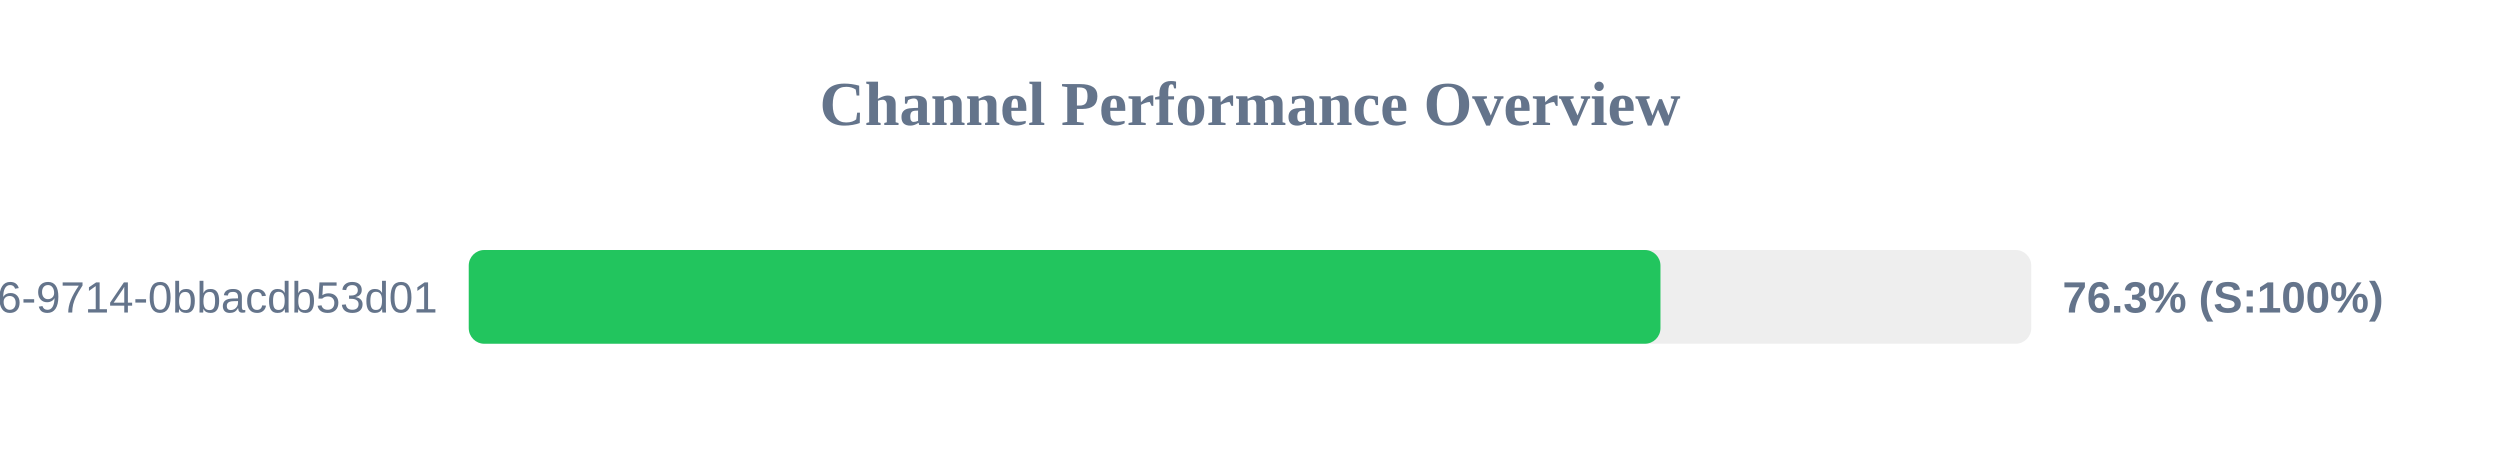
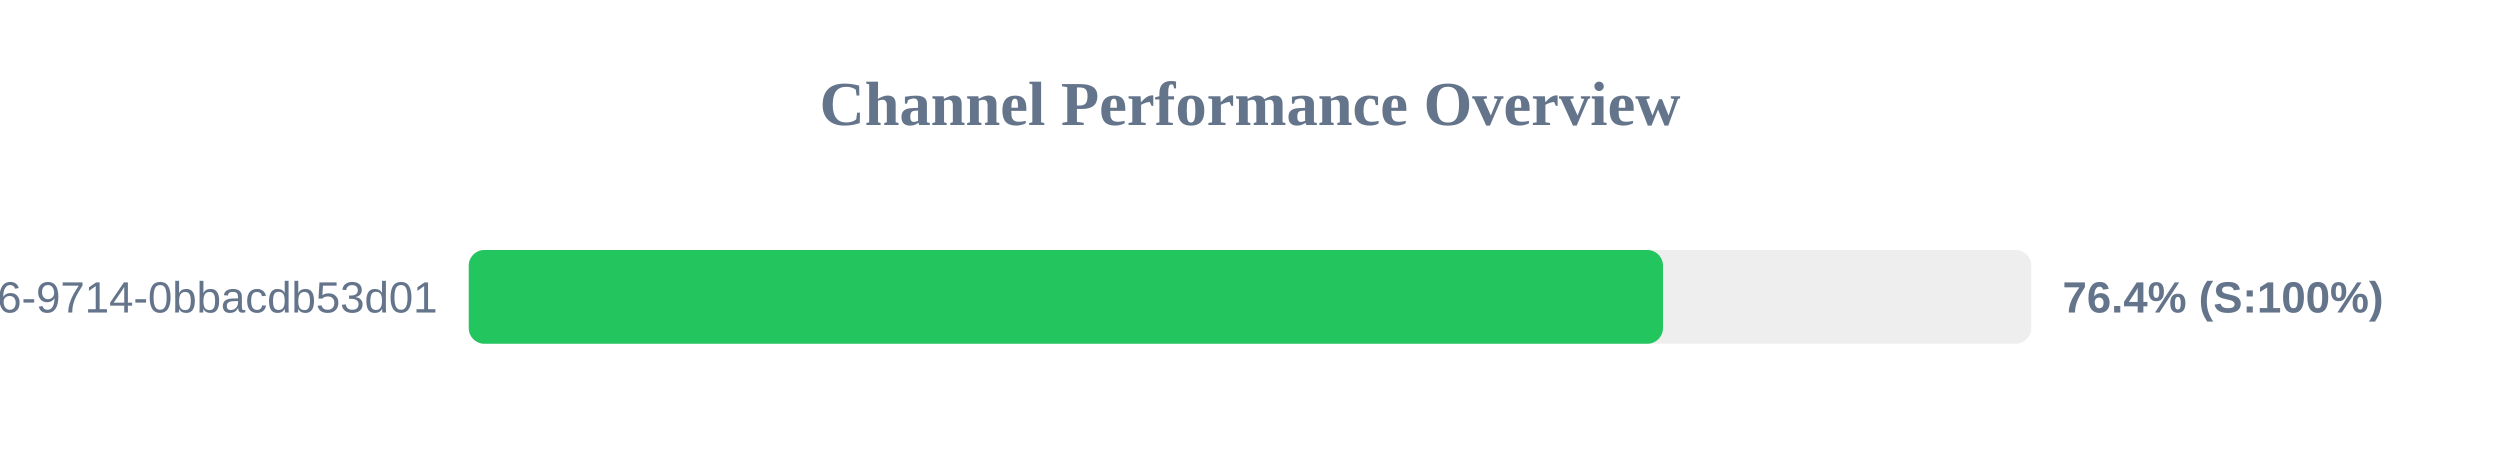
<svg xmlns="http://www.w3.org/2000/svg" width="800" height="150" version="1.1">
  <style>
        .row { font: 14px Arial; fill: #64748b; }
        .score { font: bold 14px Arial; fill: #64748b; }
    </style>
  <text x="400" y="40" text-anchor="middle" font-size="20px" font-weight="bold" fill="#64748b">Channel Performance Overview</text>
  <rect x="150" y="80" width="500" height="30" fill="#eee" rx="5" />
-   <rect x="150" y="80" width="381.35" height="30" fill="#22c55e" rx="5" />
+   <rect x="150" y="80" width="382.15" height="30" fill="#22c55e" rx="5" />
  <text x="140" y="100" text-anchor="end" class="row">?uuid=23125f6e-ec56-4c26-9714-0bbacdb53d01</text>
-   <text x="660" y="100" text-anchor="start" class="score">76.3% (S:100%)</text>
+   <text x="660" y="100" text-anchor="start" class="score">76.4% (S:100%)</text>
</svg>
